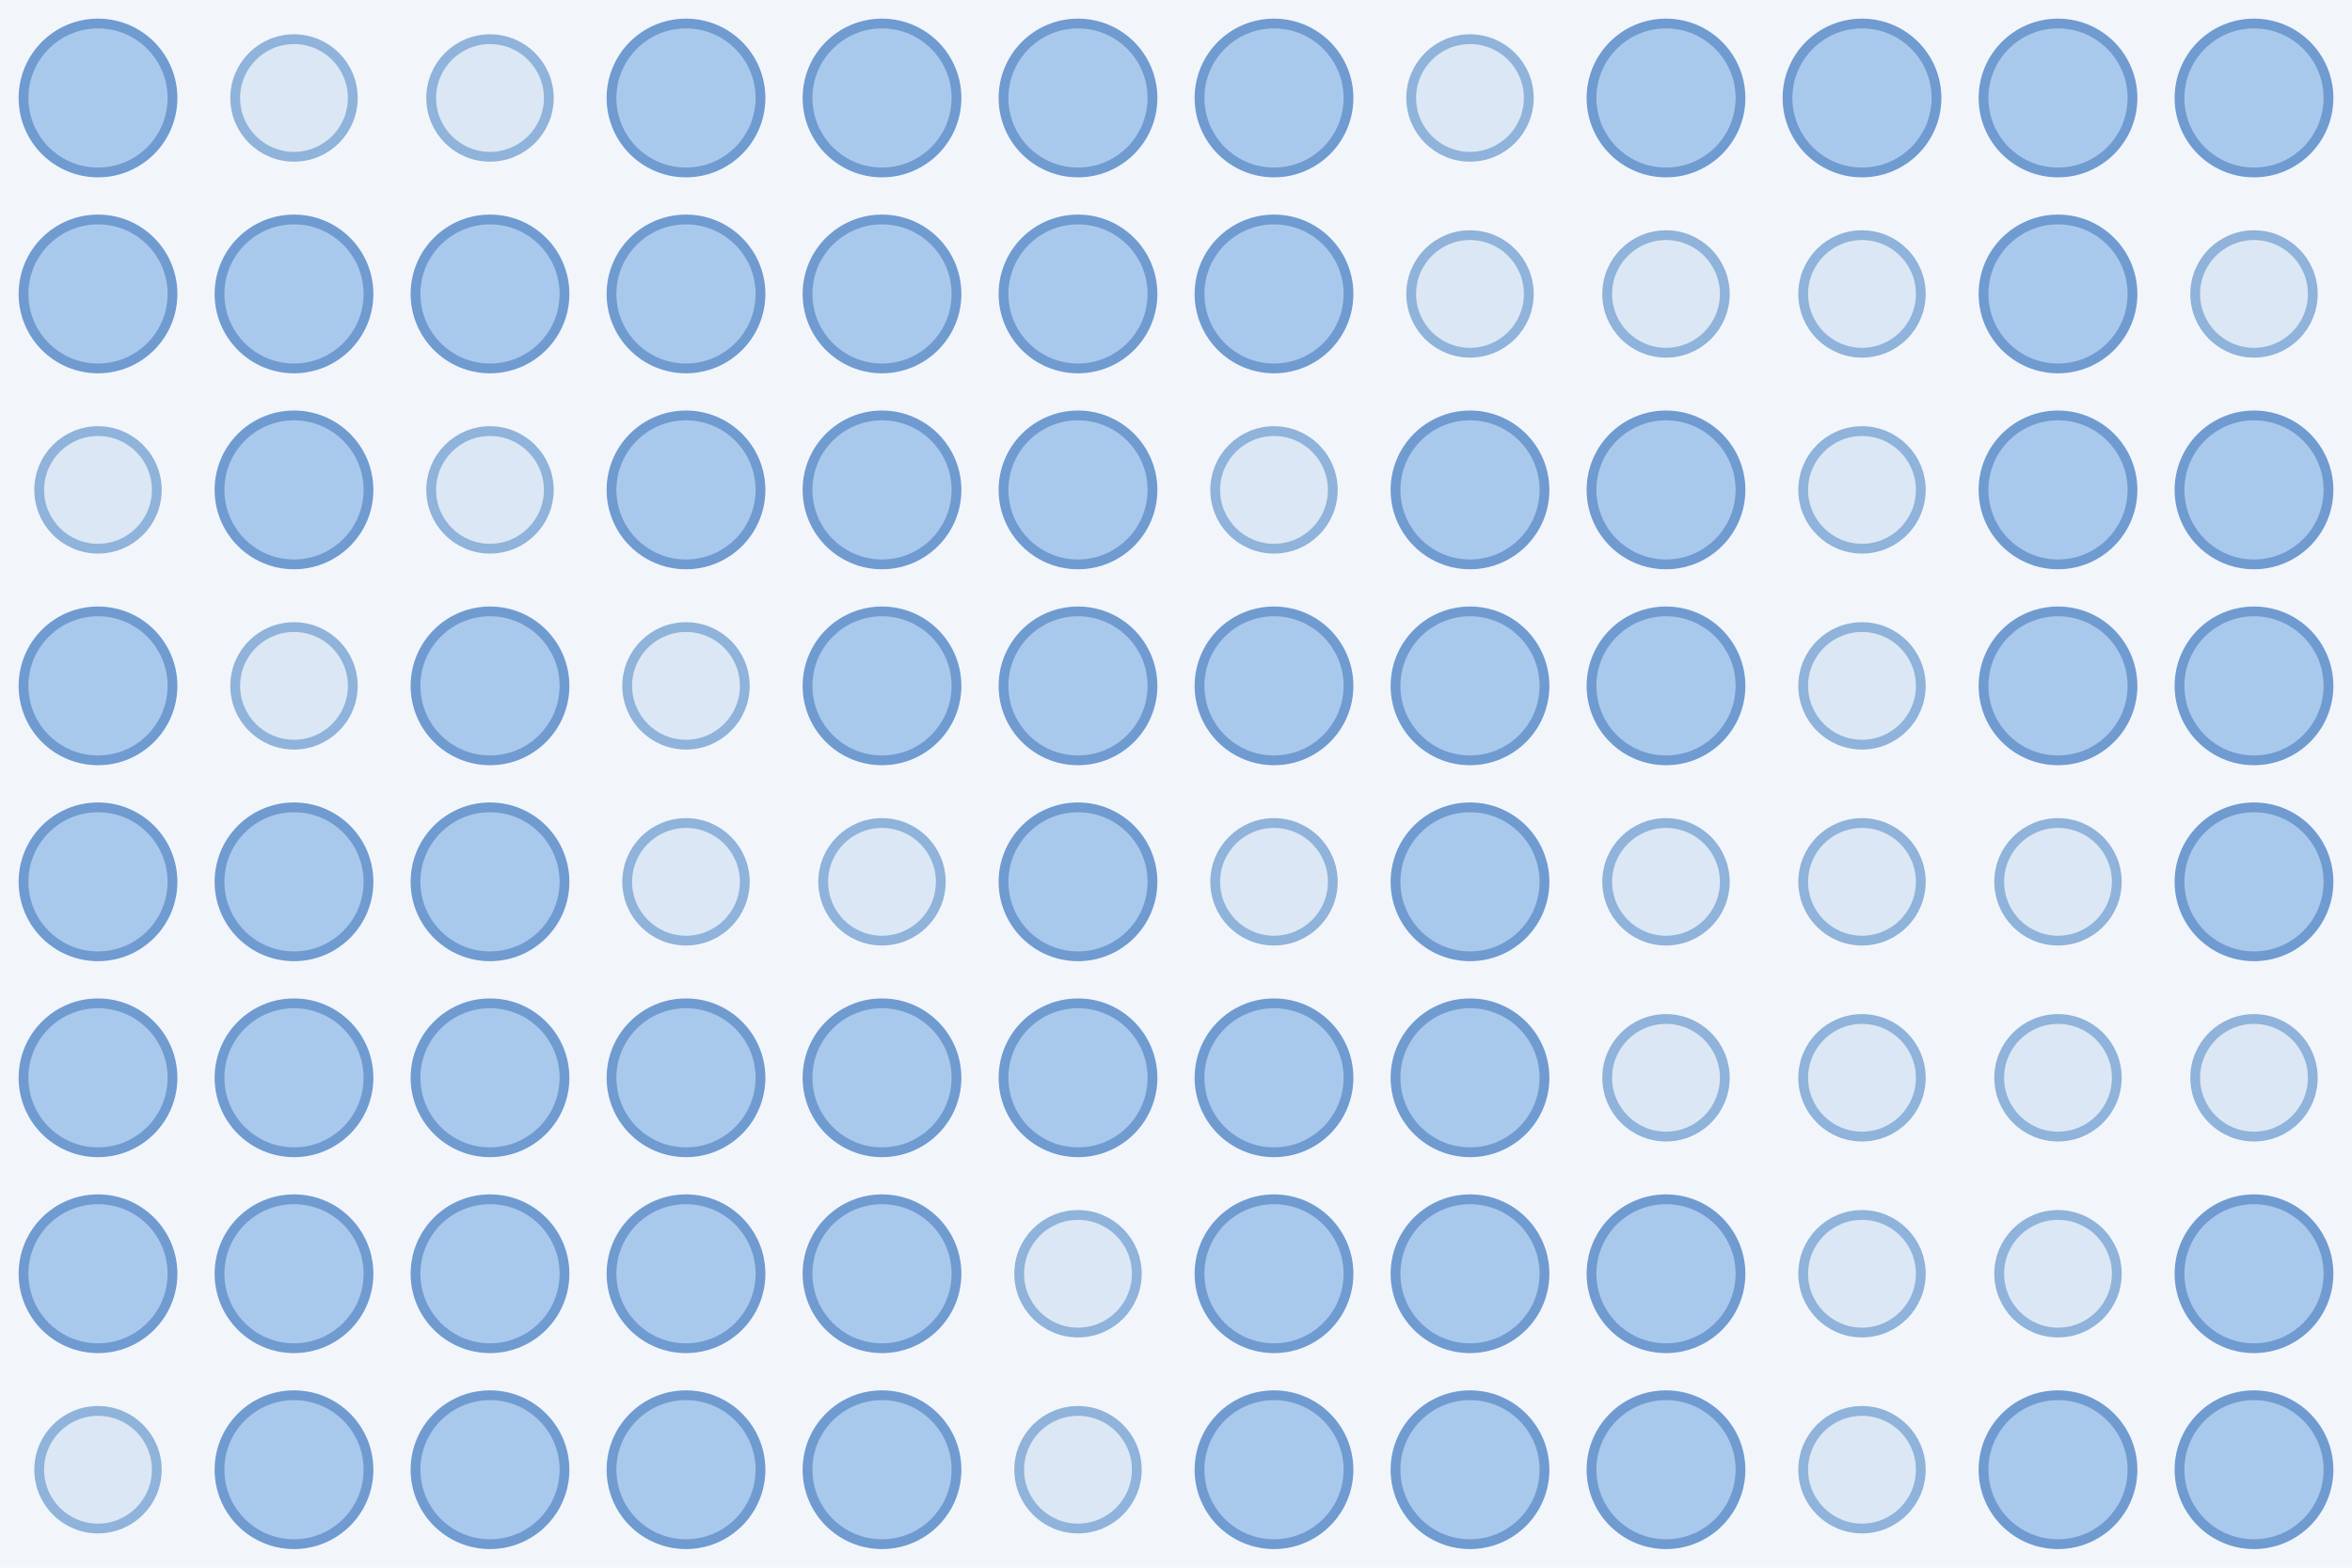
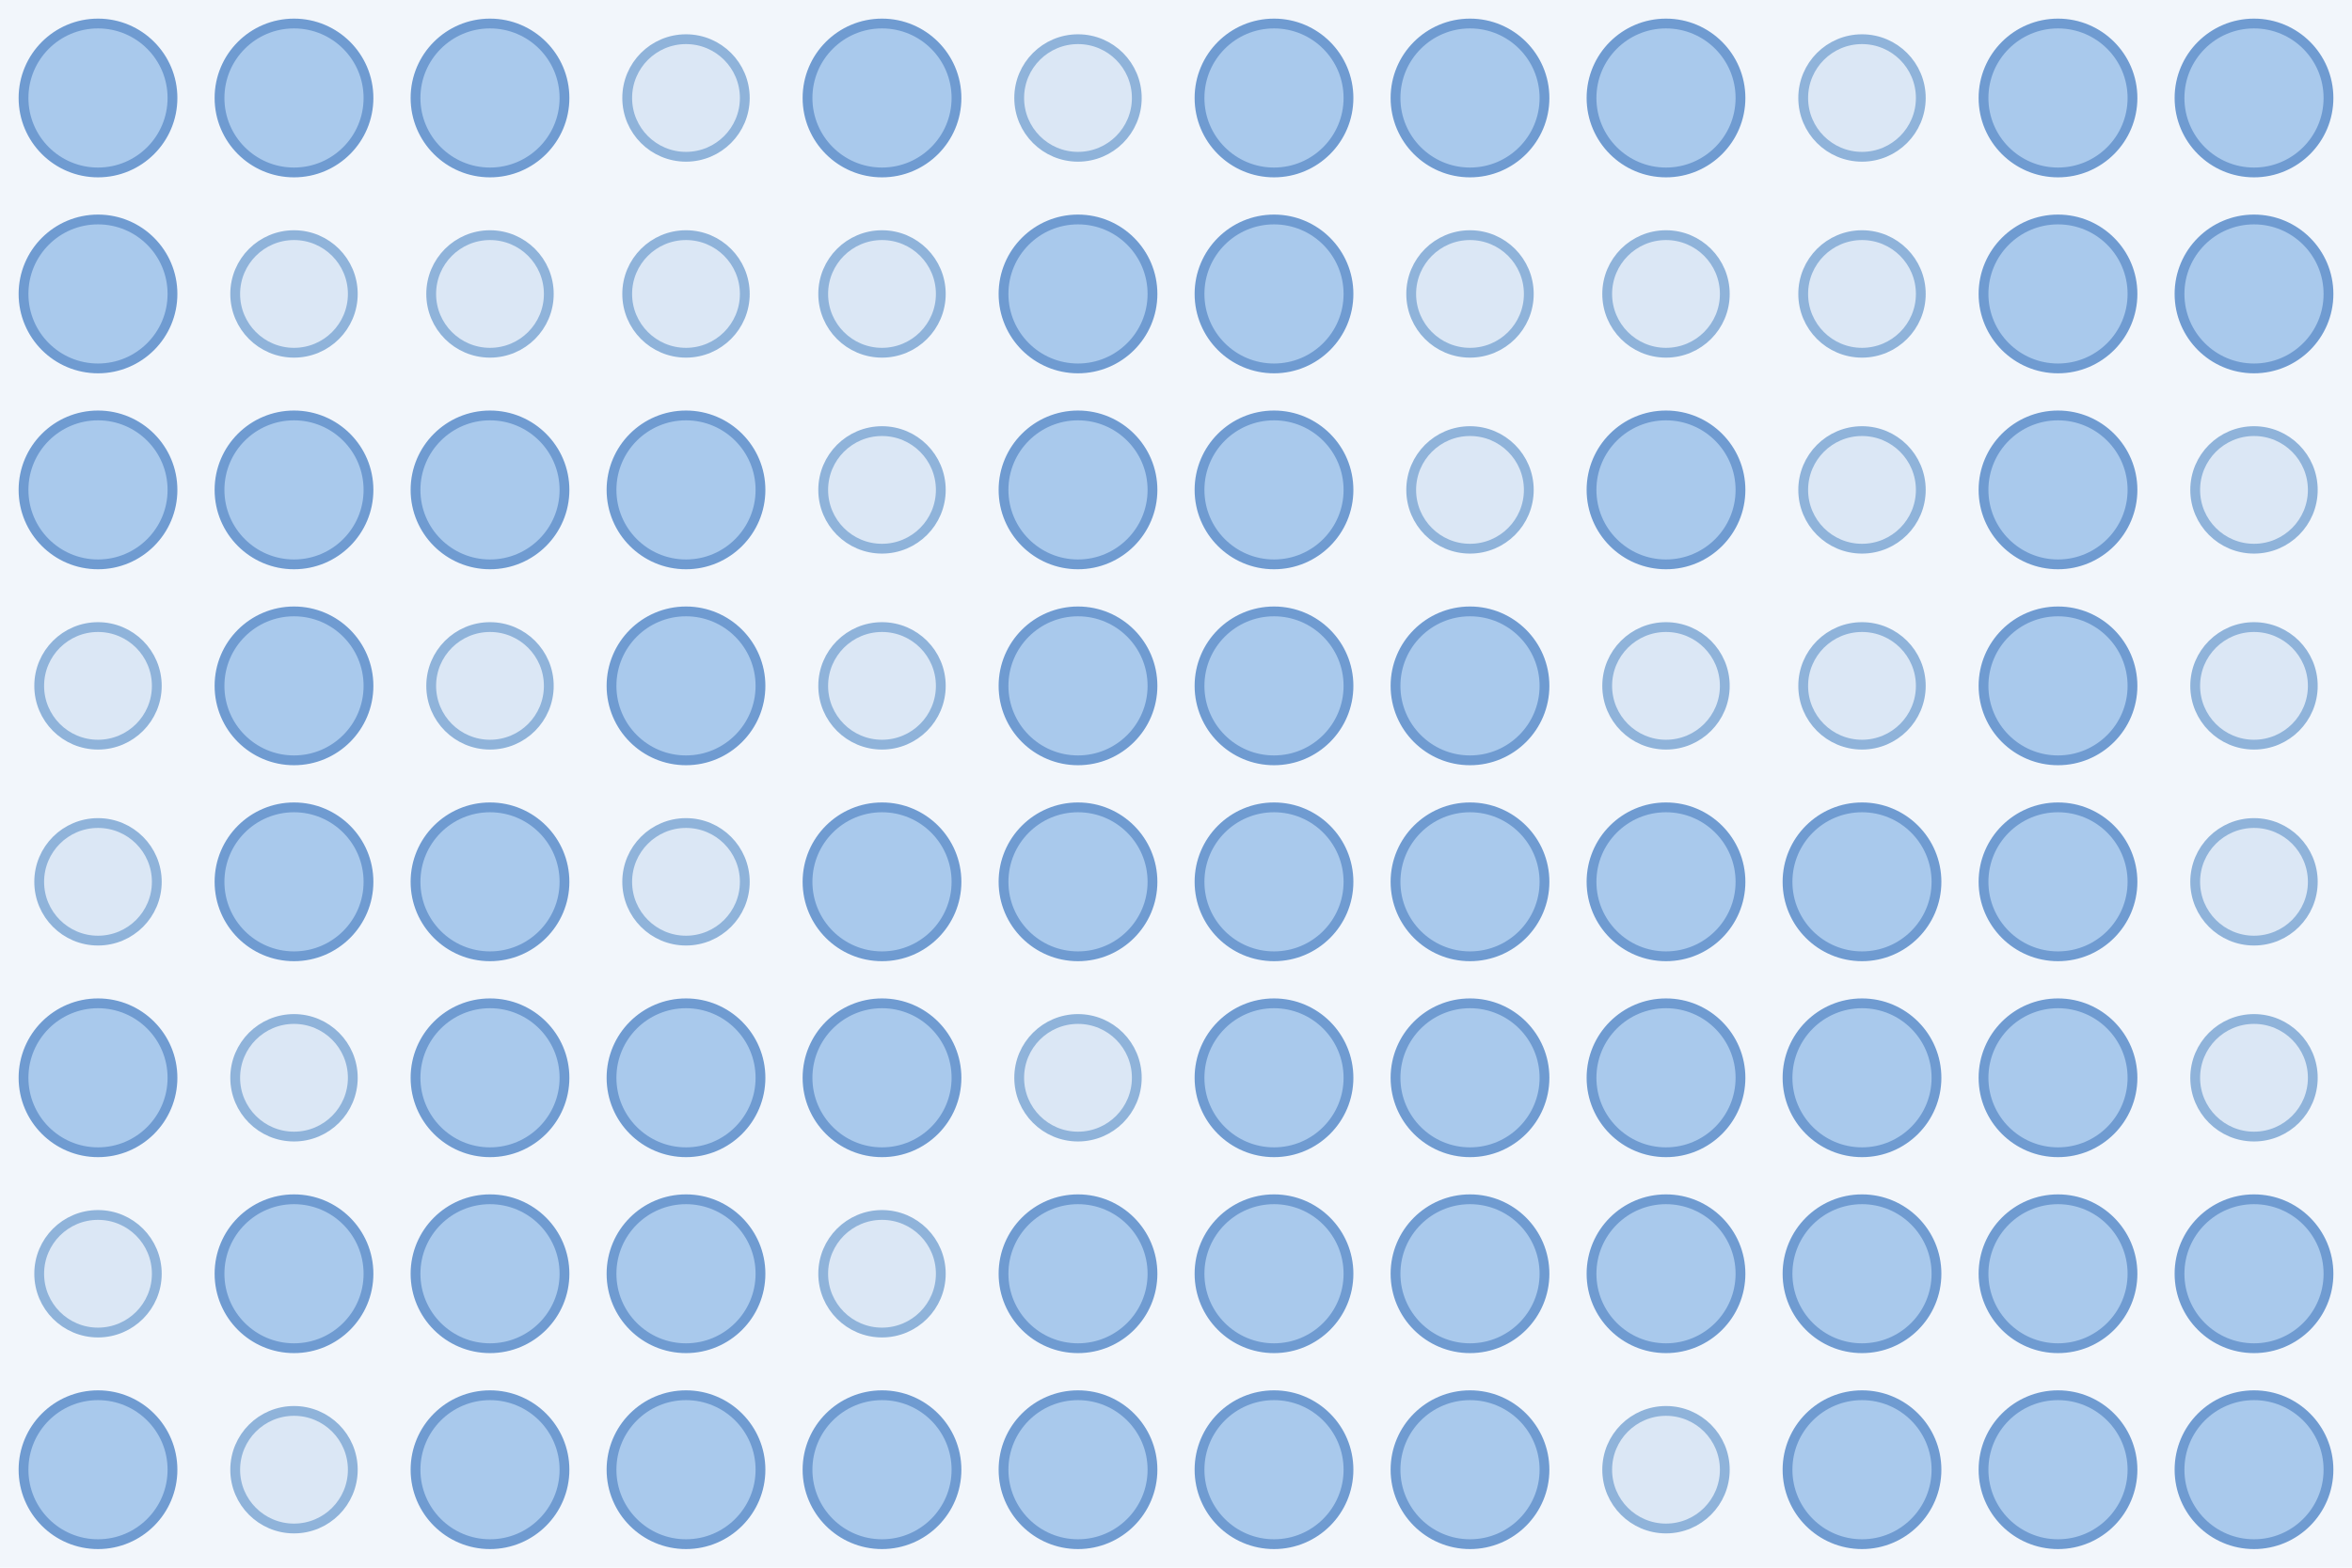
<svg xmlns="http://www.w3.org/2000/svg" width="480" height="320">
  <rect width="100%" height="100%" fill="#f2f6fb" />
  <circle cx="20.0" cy="20.0" r="15.2" fill="#a9c9ec" stroke="#6f9bd1" stroke-width="2" />
-   <circle cx="60.0" cy="20.0" r="12.0" fill="#dbe7f5" stroke="#8fb3da" stroke-width="2" />
-   <circle cx="100.0" cy="20.0" r="12.0" fill="#dbe7f5" stroke="#8fb3da" stroke-width="2" />
-   <circle cx="140.0" cy="20.0" r="15.2" fill="#a9c9ec" stroke="#6f9bd1" stroke-width="2" />
+   <circle cx="60.0" cy="20.0" r="15.2" fill="#a9c9ec" stroke="#6f9bd1" stroke-width="2" />
+   <circle cx="100.0" cy="20.0" r="15.2" fill="#a9c9ec" stroke="#6f9bd1" stroke-width="2" />
+   <circle cx="140.0" cy="20.0" r="12.0" fill="#dbe7f5" stroke="#8fb3da" stroke-width="2" />
  <circle cx="180.0" cy="20.0" r="15.2" fill="#a9c9ec" stroke="#6f9bd1" stroke-width="2" />
-   <circle cx="220.0" cy="20.0" r="15.2" fill="#a9c9ec" stroke="#6f9bd1" stroke-width="2" />
+   <circle cx="220.0" cy="20.0" r="12.0" fill="#dbe7f5" stroke="#8fb3da" stroke-width="2" />
  <circle cx="260.0" cy="20.0" r="15.2" fill="#a9c9ec" stroke="#6f9bd1" stroke-width="2" />
-   <circle cx="300.0" cy="20.0" r="12.0" fill="#dbe7f5" stroke="#8fb3da" stroke-width="2" />
+   <circle cx="300.0" cy="20.0" r="15.2" fill="#a9c9ec" stroke="#6f9bd1" stroke-width="2" />
  <circle cx="340.0" cy="20.0" r="15.2" fill="#a9c9ec" stroke="#6f9bd1" stroke-width="2" />
-   <circle cx="380.0" cy="20.0" r="15.2" fill="#a9c9ec" stroke="#6f9bd1" stroke-width="2" />
+   <circle cx="380.0" cy="20.0" r="12.0" fill="#dbe7f5" stroke="#8fb3da" stroke-width="2" />
  <circle cx="420.0" cy="20.0" r="15.2" fill="#a9c9ec" stroke="#6f9bd1" stroke-width="2" />
  <circle cx="460.0" cy="20.0" r="15.2" fill="#a9c9ec" stroke="#6f9bd1" stroke-width="2" />
  <circle cx="20.0" cy="60.0" r="15.2" fill="#a9c9ec" stroke="#6f9bd1" stroke-width="2" />
-   <circle cx="60.0" cy="60.0" r="15.2" fill="#a9c9ec" stroke="#6f9bd1" stroke-width="2" />
-   <circle cx="100.0" cy="60.0" r="15.2" fill="#a9c9ec" stroke="#6f9bd1" stroke-width="2" />
-   <circle cx="140.0" cy="60.0" r="15.2" fill="#a9c9ec" stroke="#6f9bd1" stroke-width="2" />
-   <circle cx="180.0" cy="60.0" r="15.2" fill="#a9c9ec" stroke="#6f9bd1" stroke-width="2" />
+   <circle cx="60.0" cy="60.0" r="12.0" fill="#dbe7f5" stroke="#8fb3da" stroke-width="2" />
+   <circle cx="100.0" cy="60.0" r="12.0" fill="#dbe7f5" stroke="#8fb3da" stroke-width="2" />
+   <circle cx="140.0" cy="60.0" r="12.0" fill="#dbe7f5" stroke="#8fb3da" stroke-width="2" />
+   <circle cx="180.0" cy="60.0" r="12.0" fill="#dbe7f5" stroke="#8fb3da" stroke-width="2" />
  <circle cx="220.0" cy="60.0" r="15.2" fill="#a9c9ec" stroke="#6f9bd1" stroke-width="2" />
  <circle cx="260.0" cy="60.0" r="15.2" fill="#a9c9ec" stroke="#6f9bd1" stroke-width="2" />
  <circle cx="300.0" cy="60.0" r="12.0" fill="#dbe7f5" stroke="#8fb3da" stroke-width="2" />
  <circle cx="340.0" cy="60.0" r="12.0" fill="#dbe7f5" stroke="#8fb3da" stroke-width="2" />
  <circle cx="380.0" cy="60.0" r="12.0" fill="#dbe7f5" stroke="#8fb3da" stroke-width="2" />
  <circle cx="420.0" cy="60.0" r="15.2" fill="#a9c9ec" stroke="#6f9bd1" stroke-width="2" />
-   <circle cx="460.0" cy="60.0" r="12.0" fill="#dbe7f5" stroke="#8fb3da" stroke-width="2" />
-   <circle cx="20.0" cy="100.0" r="12.0" fill="#dbe7f5" stroke="#8fb3da" stroke-width="2" />
+   <circle cx="460.0" cy="60.0" r="15.2" fill="#a9c9ec" stroke="#6f9bd1" stroke-width="2" />
+   <circle cx="20.0" cy="100.0" r="15.2" fill="#a9c9ec" stroke="#6f9bd1" stroke-width="2" />
  <circle cx="60.0" cy="100.0" r="15.2" fill="#a9c9ec" stroke="#6f9bd1" stroke-width="2" />
-   <circle cx="100.0" cy="100.0" r="12.0" fill="#dbe7f5" stroke="#8fb3da" stroke-width="2" />
+   <circle cx="100.0" cy="100.0" r="15.2" fill="#a9c9ec" stroke="#6f9bd1" stroke-width="2" />
  <circle cx="140.0" cy="100.0" r="15.2" fill="#a9c9ec" stroke="#6f9bd1" stroke-width="2" />
-   <circle cx="180.0" cy="100.0" r="15.2" fill="#a9c9ec" stroke="#6f9bd1" stroke-width="2" />
+   <circle cx="180.0" cy="100.0" r="12.0" fill="#dbe7f5" stroke="#8fb3da" stroke-width="2" />
  <circle cx="220.0" cy="100.0" r="15.2" fill="#a9c9ec" stroke="#6f9bd1" stroke-width="2" />
-   <circle cx="260.0" cy="100.0" r="12.0" fill="#dbe7f5" stroke="#8fb3da" stroke-width="2" />
-   <circle cx="300.0" cy="100.0" r="15.2" fill="#a9c9ec" stroke="#6f9bd1" stroke-width="2" />
+   <circle cx="260.0" cy="100.0" r="15.2" fill="#a9c9ec" stroke="#6f9bd1" stroke-width="2" />
+   <circle cx="300.0" cy="100.0" r="12.0" fill="#dbe7f5" stroke="#8fb3da" stroke-width="2" />
  <circle cx="340.0" cy="100.0" r="15.2" fill="#a9c9ec" stroke="#6f9bd1" stroke-width="2" />
  <circle cx="380.0" cy="100.0" r="12.0" fill="#dbe7f5" stroke="#8fb3da" stroke-width="2" />
  <circle cx="420.0" cy="100.0" r="15.2" fill="#a9c9ec" stroke="#6f9bd1" stroke-width="2" />
-   <circle cx="460.0" cy="100.0" r="15.2" fill="#a9c9ec" stroke="#6f9bd1" stroke-width="2" />
-   <circle cx="20.0" cy="140.0" r="15.2" fill="#a9c9ec" stroke="#6f9bd1" stroke-width="2" />
-   <circle cx="60.0" cy="140.0" r="12.0" fill="#dbe7f5" stroke="#8fb3da" stroke-width="2" />
-   <circle cx="100.0" cy="140.0" r="15.2" fill="#a9c9ec" stroke="#6f9bd1" stroke-width="2" />
-   <circle cx="140.0" cy="140.0" r="12.0" fill="#dbe7f5" stroke="#8fb3da" stroke-width="2" />
-   <circle cx="180.0" cy="140.0" r="15.2" fill="#a9c9ec" stroke="#6f9bd1" stroke-width="2" />
+   <circle cx="460.0" cy="100.0" r="12.0" fill="#dbe7f5" stroke="#8fb3da" stroke-width="2" />
+   <circle cx="20.0" cy="140.0" r="12.0" fill="#dbe7f5" stroke="#8fb3da" stroke-width="2" />
+   <circle cx="60.0" cy="140.0" r="15.2" fill="#a9c9ec" stroke="#6f9bd1" stroke-width="2" />
+   <circle cx="100.0" cy="140.0" r="12.0" fill="#dbe7f5" stroke="#8fb3da" stroke-width="2" />
+   <circle cx="140.0" cy="140.0" r="15.2" fill="#a9c9ec" stroke="#6f9bd1" stroke-width="2" />
+   <circle cx="180.0" cy="140.0" r="12.0" fill="#dbe7f5" stroke="#8fb3da" stroke-width="2" />
  <circle cx="220.0" cy="140.0" r="15.2" fill="#a9c9ec" stroke="#6f9bd1" stroke-width="2" />
  <circle cx="260.0" cy="140.0" r="15.2" fill="#a9c9ec" stroke="#6f9bd1" stroke-width="2" />
  <circle cx="300.0" cy="140.0" r="15.2" fill="#a9c9ec" stroke="#6f9bd1" stroke-width="2" />
-   <circle cx="340.0" cy="140.0" r="15.2" fill="#a9c9ec" stroke="#6f9bd1" stroke-width="2" />
+   <circle cx="340.0" cy="140.0" r="12.0" fill="#dbe7f5" stroke="#8fb3da" stroke-width="2" />
  <circle cx="380.0" cy="140.0" r="12.0" fill="#dbe7f5" stroke="#8fb3da" stroke-width="2" />
  <circle cx="420.0" cy="140.0" r="15.2" fill="#a9c9ec" stroke="#6f9bd1" stroke-width="2" />
-   <circle cx="460.0" cy="140.0" r="15.2" fill="#a9c9ec" stroke="#6f9bd1" stroke-width="2" />
-   <circle cx="20.0" cy="180.0" r="15.2" fill="#a9c9ec" stroke="#6f9bd1" stroke-width="2" />
+   <circle cx="460.0" cy="140.0" r="12.0" fill="#dbe7f5" stroke="#8fb3da" stroke-width="2" />
+   <circle cx="20.0" cy="180.0" r="12.0" fill="#dbe7f5" stroke="#8fb3da" stroke-width="2" />
  <circle cx="60.0" cy="180.0" r="15.2" fill="#a9c9ec" stroke="#6f9bd1" stroke-width="2" />
  <circle cx="100.0" cy="180.0" r="15.2" fill="#a9c9ec" stroke="#6f9bd1" stroke-width="2" />
  <circle cx="140.0" cy="180.0" r="12.0" fill="#dbe7f5" stroke="#8fb3da" stroke-width="2" />
-   <circle cx="180.0" cy="180.0" r="12.0" fill="#dbe7f5" stroke="#8fb3da" stroke-width="2" />
+   <circle cx="180.0" cy="180.0" r="15.2" fill="#a9c9ec" stroke="#6f9bd1" stroke-width="2" />
  <circle cx="220.0" cy="180.0" r="15.2" fill="#a9c9ec" stroke="#6f9bd1" stroke-width="2" />
-   <circle cx="260.0" cy="180.0" r="12.0" fill="#dbe7f5" stroke="#8fb3da" stroke-width="2" />
+   <circle cx="260.0" cy="180.0" r="15.2" fill="#a9c9ec" stroke="#6f9bd1" stroke-width="2" />
  <circle cx="300.0" cy="180.0" r="15.2" fill="#a9c9ec" stroke="#6f9bd1" stroke-width="2" />
-   <circle cx="340.0" cy="180.0" r="12.0" fill="#dbe7f5" stroke="#8fb3da" stroke-width="2" />
-   <circle cx="380.0" cy="180.0" r="12.0" fill="#dbe7f5" stroke="#8fb3da" stroke-width="2" />
-   <circle cx="420.0" cy="180.0" r="12.0" fill="#dbe7f5" stroke="#8fb3da" stroke-width="2" />
-   <circle cx="460.0" cy="180.0" r="15.2" fill="#a9c9ec" stroke="#6f9bd1" stroke-width="2" />
+   <circle cx="340.0" cy="180.0" r="15.2" fill="#a9c9ec" stroke="#6f9bd1" stroke-width="2" />
+   <circle cx="380.0" cy="180.0" r="15.2" fill="#a9c9ec" stroke="#6f9bd1" stroke-width="2" />
+   <circle cx="420.0" cy="180.0" r="15.2" fill="#a9c9ec" stroke="#6f9bd1" stroke-width="2" />
+   <circle cx="460.0" cy="180.0" r="12.0" fill="#dbe7f5" stroke="#8fb3da" stroke-width="2" />
  <circle cx="20.0" cy="220.0" r="15.2" fill="#a9c9ec" stroke="#6f9bd1" stroke-width="2" />
-   <circle cx="60.0" cy="220.0" r="15.2" fill="#a9c9ec" stroke="#6f9bd1" stroke-width="2" />
+   <circle cx="60.0" cy="220.0" r="12.0" fill="#dbe7f5" stroke="#8fb3da" stroke-width="2" />
  <circle cx="100.0" cy="220.0" r="15.2" fill="#a9c9ec" stroke="#6f9bd1" stroke-width="2" />
  <circle cx="140.0" cy="220.0" r="15.2" fill="#a9c9ec" stroke="#6f9bd1" stroke-width="2" />
  <circle cx="180.0" cy="220.0" r="15.2" fill="#a9c9ec" stroke="#6f9bd1" stroke-width="2" />
-   <circle cx="220.0" cy="220.0" r="15.2" fill="#a9c9ec" stroke="#6f9bd1" stroke-width="2" />
+   <circle cx="220.0" cy="220.0" r="12.0" fill="#dbe7f5" stroke="#8fb3da" stroke-width="2" />
  <circle cx="260.0" cy="220.0" r="15.2" fill="#a9c9ec" stroke="#6f9bd1" stroke-width="2" />
  <circle cx="300.0" cy="220.0" r="15.2" fill="#a9c9ec" stroke="#6f9bd1" stroke-width="2" />
-   <circle cx="340.0" cy="220.0" r="12.0" fill="#dbe7f5" stroke="#8fb3da" stroke-width="2" />
-   <circle cx="380.0" cy="220.0" r="12.0" fill="#dbe7f5" stroke="#8fb3da" stroke-width="2" />
-   <circle cx="420.0" cy="220.0" r="12.0" fill="#dbe7f5" stroke="#8fb3da" stroke-width="2" />
+   <circle cx="340.0" cy="220.0" r="15.2" fill="#a9c9ec" stroke="#6f9bd1" stroke-width="2" />
+   <circle cx="380.0" cy="220.0" r="15.2" fill="#a9c9ec" stroke="#6f9bd1" stroke-width="2" />
+   <circle cx="420.0" cy="220.0" r="15.2" fill="#a9c9ec" stroke="#6f9bd1" stroke-width="2" />
  <circle cx="460.0" cy="220.0" r="12.0" fill="#dbe7f5" stroke="#8fb3da" stroke-width="2" />
-   <circle cx="20.0" cy="260.0" r="15.2" fill="#a9c9ec" stroke="#6f9bd1" stroke-width="2" />
+   <circle cx="20.0" cy="260.0" r="12.0" fill="#dbe7f5" stroke="#8fb3da" stroke-width="2" />
  <circle cx="60.0" cy="260.0" r="15.2" fill="#a9c9ec" stroke="#6f9bd1" stroke-width="2" />
  <circle cx="100.0" cy="260.0" r="15.2" fill="#a9c9ec" stroke="#6f9bd1" stroke-width="2" />
  <circle cx="140.0" cy="260.0" r="15.2" fill="#a9c9ec" stroke="#6f9bd1" stroke-width="2" />
-   <circle cx="180.0" cy="260.0" r="15.2" fill="#a9c9ec" stroke="#6f9bd1" stroke-width="2" />
-   <circle cx="220.0" cy="260.0" r="12.0" fill="#dbe7f5" stroke="#8fb3da" stroke-width="2" />
+   <circle cx="180.0" cy="260.0" r="12.0" fill="#dbe7f5" stroke="#8fb3da" stroke-width="2" />
+   <circle cx="220.0" cy="260.0" r="15.2" fill="#a9c9ec" stroke="#6f9bd1" stroke-width="2" />
  <circle cx="260.0" cy="260.0" r="15.2" fill="#a9c9ec" stroke="#6f9bd1" stroke-width="2" />
  <circle cx="300.0" cy="260.0" r="15.2" fill="#a9c9ec" stroke="#6f9bd1" stroke-width="2" />
  <circle cx="340.0" cy="260.0" r="15.2" fill="#a9c9ec" stroke="#6f9bd1" stroke-width="2" />
-   <circle cx="380.0" cy="260.0" r="12.0" fill="#dbe7f5" stroke="#8fb3da" stroke-width="2" />
-   <circle cx="420.0" cy="260.0" r="12.0" fill="#dbe7f5" stroke="#8fb3da" stroke-width="2" />
+   <circle cx="380.0" cy="260.0" r="15.2" fill="#a9c9ec" stroke="#6f9bd1" stroke-width="2" />
+   <circle cx="420.0" cy="260.0" r="15.2" fill="#a9c9ec" stroke="#6f9bd1" stroke-width="2" />
  <circle cx="460.0" cy="260.0" r="15.2" fill="#a9c9ec" stroke="#6f9bd1" stroke-width="2" />
-   <circle cx="20.0" cy="300.0" r="12.0" fill="#dbe7f5" stroke="#8fb3da" stroke-width="2" />
-   <circle cx="60.0" cy="300.0" r="15.2" fill="#a9c9ec" stroke="#6f9bd1" stroke-width="2" />
+   <circle cx="20.0" cy="300.0" r="15.2" fill="#a9c9ec" stroke="#6f9bd1" stroke-width="2" />
+   <circle cx="60.0" cy="300.0" r="12.0" fill="#dbe7f5" stroke="#8fb3da" stroke-width="2" />
  <circle cx="100.0" cy="300.0" r="15.2" fill="#a9c9ec" stroke="#6f9bd1" stroke-width="2" />
  <circle cx="140.0" cy="300.0" r="15.2" fill="#a9c9ec" stroke="#6f9bd1" stroke-width="2" />
  <circle cx="180.0" cy="300.0" r="15.2" fill="#a9c9ec" stroke="#6f9bd1" stroke-width="2" />
-   <circle cx="220.0" cy="300.0" r="12.0" fill="#dbe7f5" stroke="#8fb3da" stroke-width="2" />
+   <circle cx="220.0" cy="300.0" r="15.2" fill="#a9c9ec" stroke="#6f9bd1" stroke-width="2" />
  <circle cx="260.0" cy="300.0" r="15.2" fill="#a9c9ec" stroke="#6f9bd1" stroke-width="2" />
  <circle cx="300.0" cy="300.0" r="15.2" fill="#a9c9ec" stroke="#6f9bd1" stroke-width="2" />
-   <circle cx="340.0" cy="300.0" r="15.2" fill="#a9c9ec" stroke="#6f9bd1" stroke-width="2" />
-   <circle cx="380.0" cy="300.0" r="12.0" fill="#dbe7f5" stroke="#8fb3da" stroke-width="2" />
+   <circle cx="340.0" cy="300.0" r="12.0" fill="#dbe7f5" stroke="#8fb3da" stroke-width="2" />
+   <circle cx="380.0" cy="300.0" r="15.2" fill="#a9c9ec" stroke="#6f9bd1" stroke-width="2" />
  <circle cx="420.0" cy="300.0" r="15.2" fill="#a9c9ec" stroke="#6f9bd1" stroke-width="2" />
  <circle cx="460.0" cy="300.0" r="15.2" fill="#a9c9ec" stroke="#6f9bd1" stroke-width="2" />
</svg>
